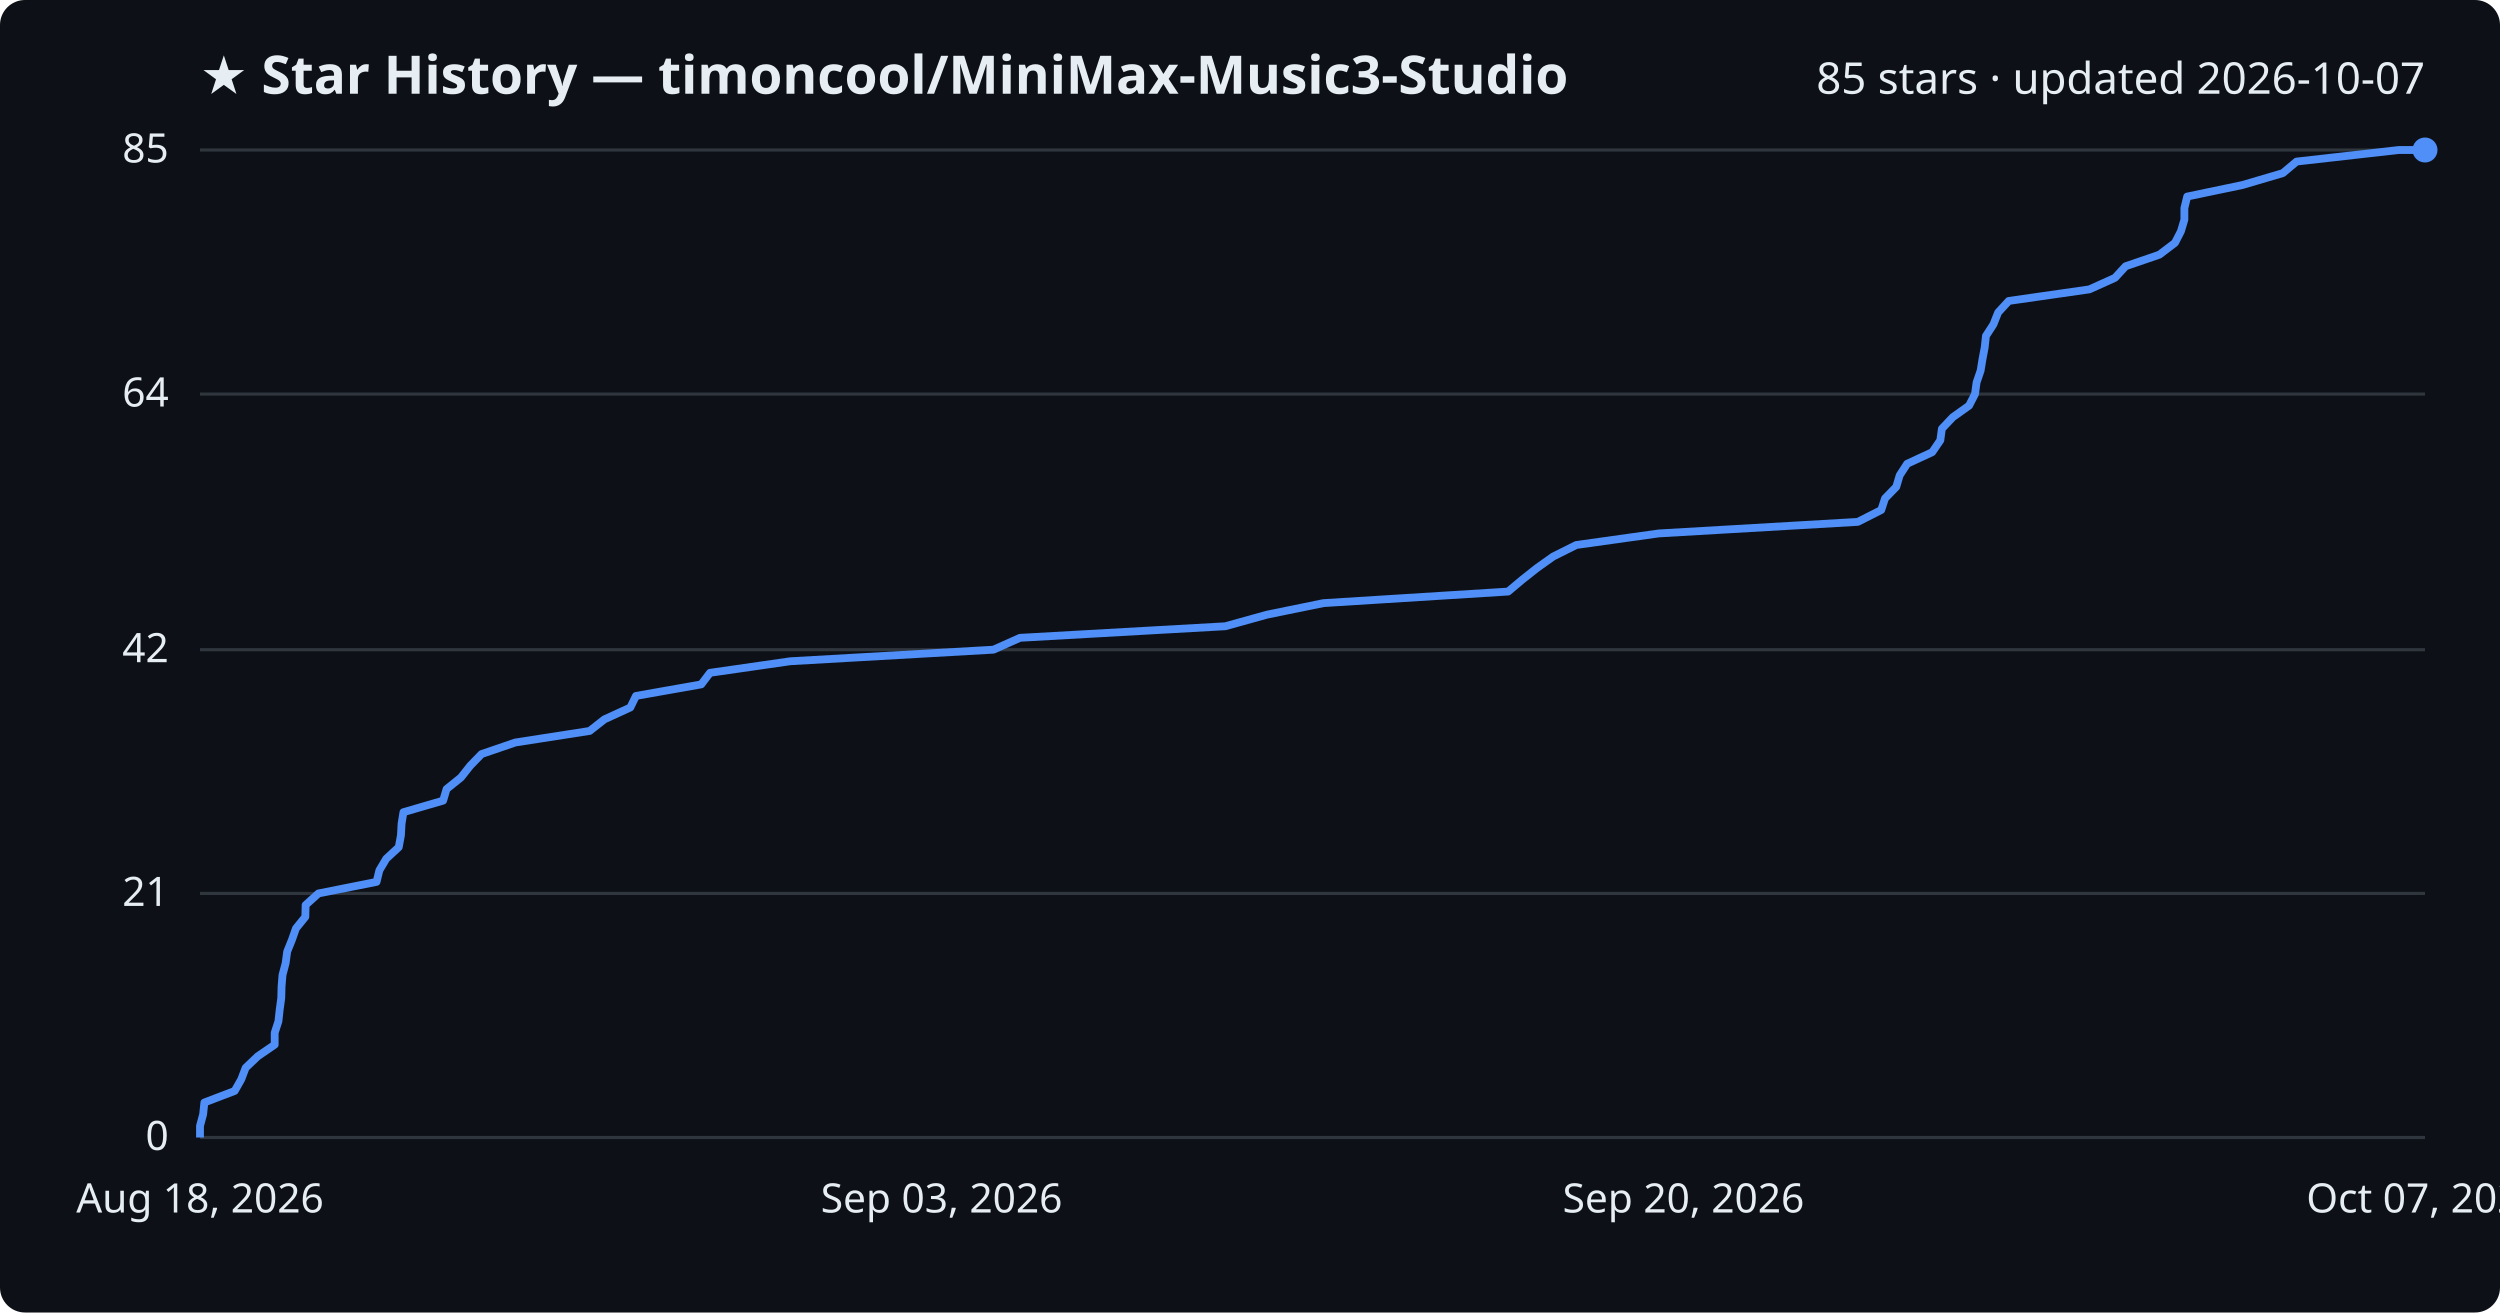
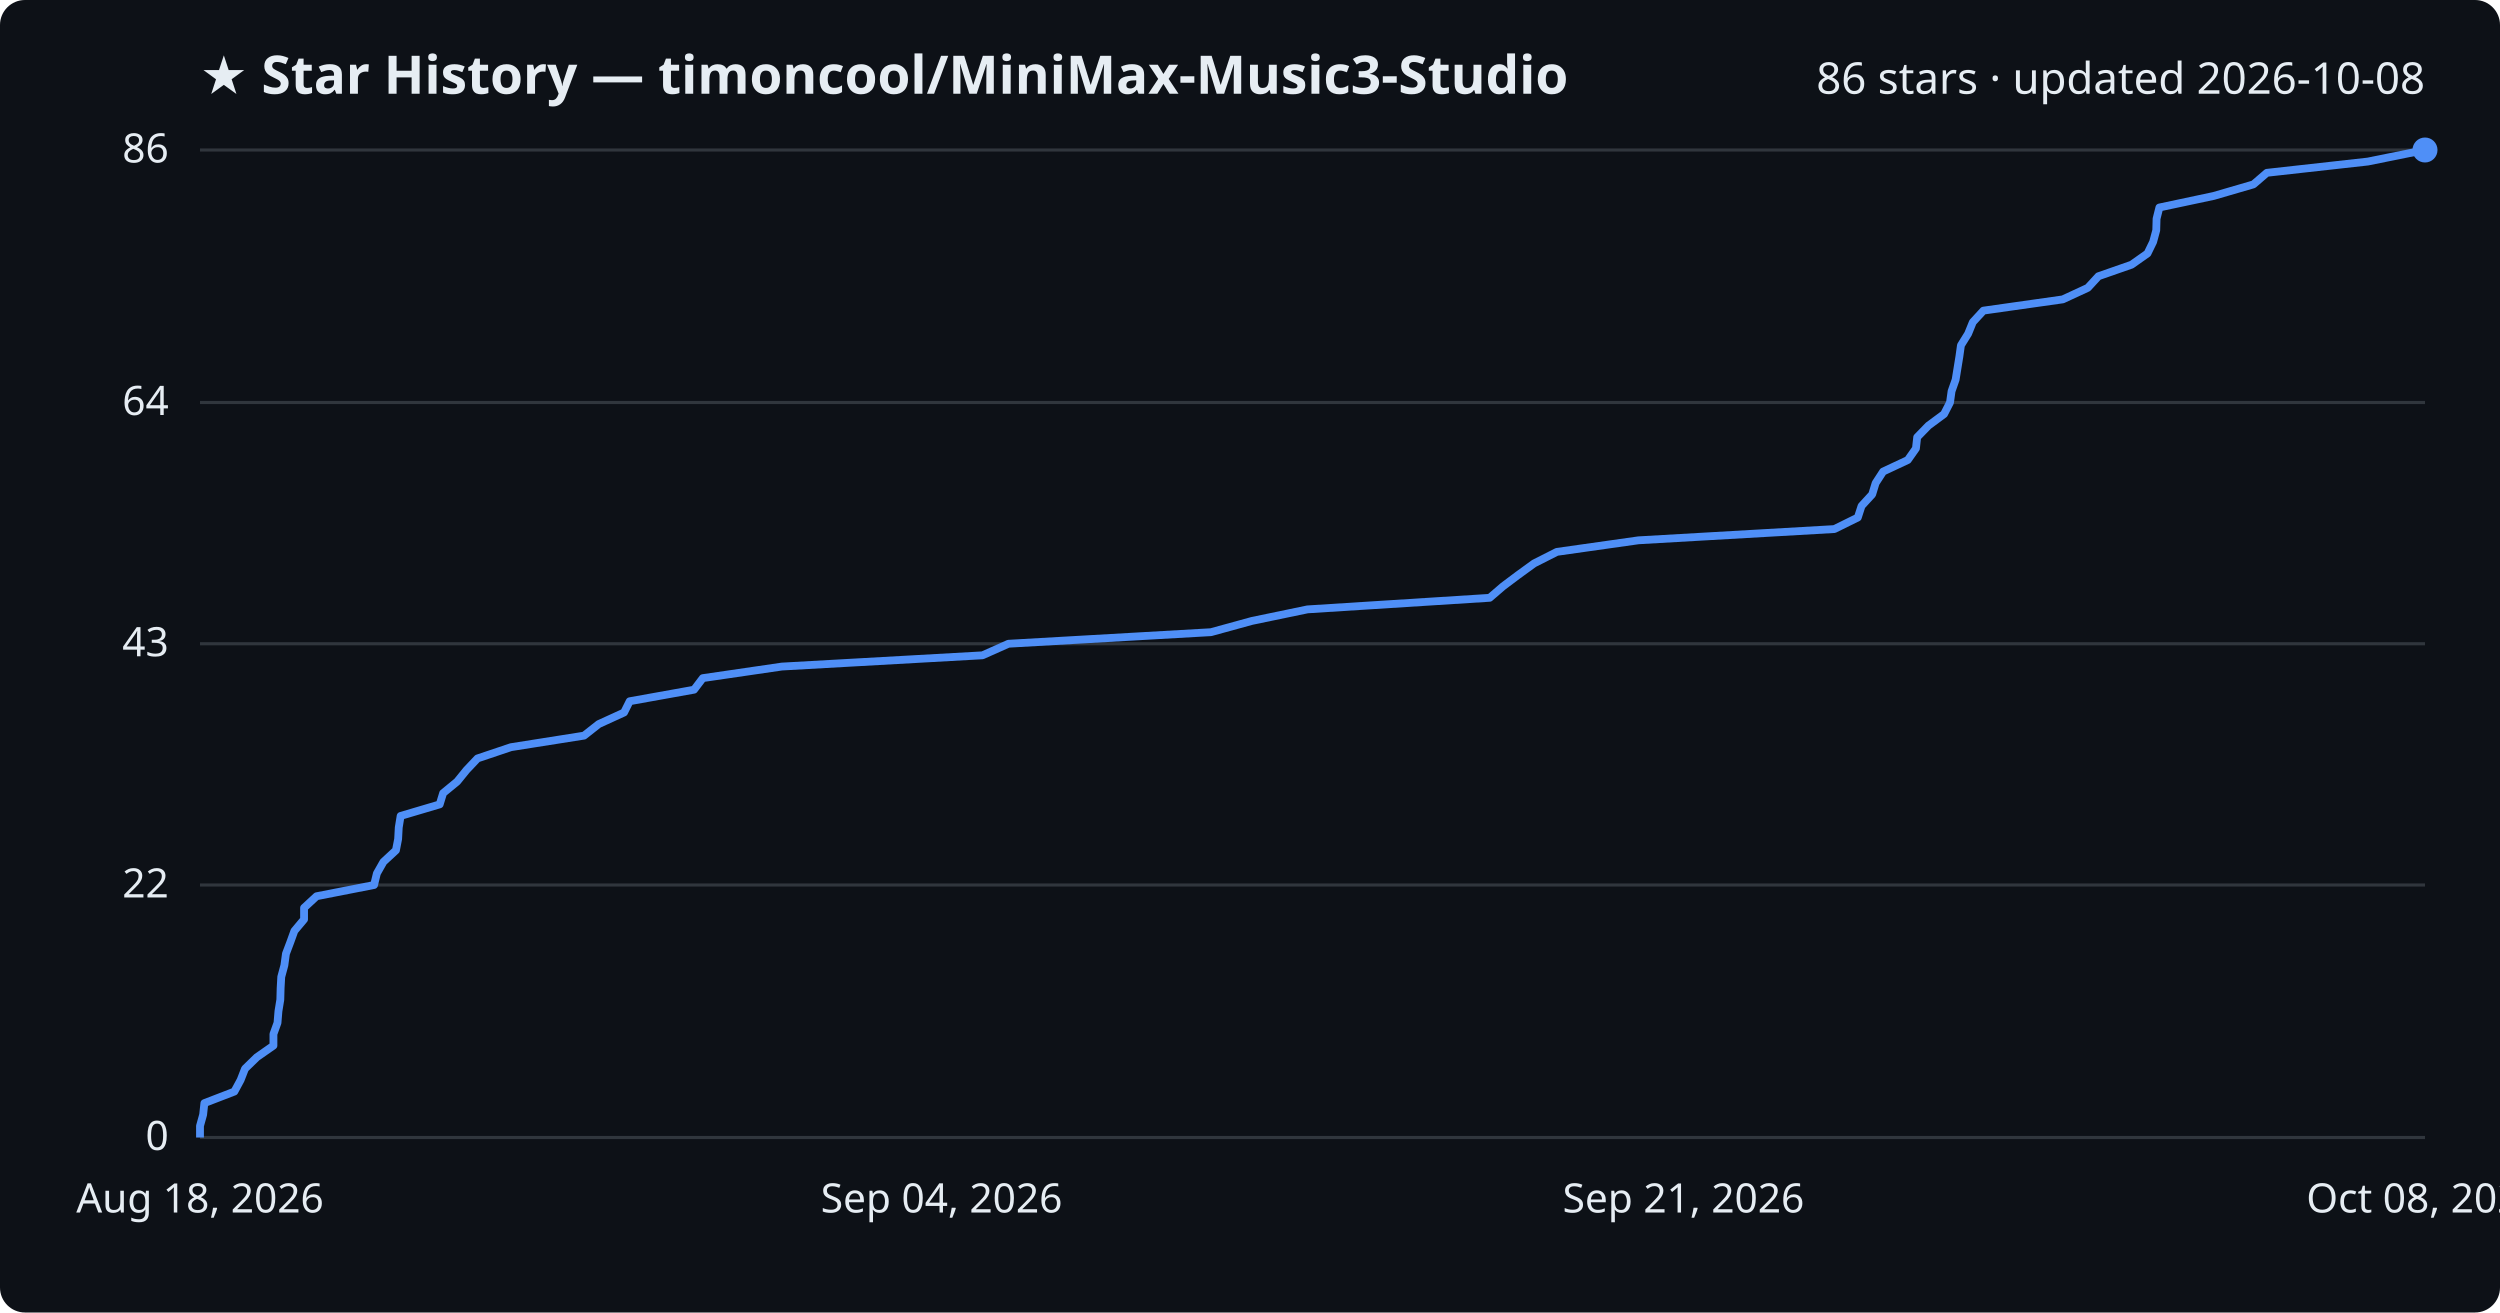
<svg xmlns="http://www.w3.org/2000/svg" viewBox="0 0 800 420" font-family="Segoe UI, sans-serif">
  <rect width="800" height="420" fill="#0d1117" rx="8" />
  <text x="64" y="30" fill="#e6edf3" font-size="17" font-weight="700">★ Star History — timoncool/MiniMax-Music3-Studio</text>
-   <text x="776" y="30" fill="#e6edf3" font-size="14" text-anchor="end">85 stars · updated 2026-10-07</text>
+   <text x="776" y="30" fill="#e6edf3" font-size="14" text-anchor="end">86 stars · updated 2026-10-08</text>
  <line x1="64" y1="364.0" x2="776" y2="364.0" stroke="#30363d" stroke-width="1" />
  <text x="54" y="368.0" fill="#e6edf3" font-size="13" text-anchor="end">0</text>
-   <line x1="64" y1="285.9" x2="776" y2="285.9" stroke="#30363d" stroke-width="1" />
-   <text x="54" y="289.9" fill="#e6edf3" font-size="13" text-anchor="end">21</text>
-   <line x1="64" y1="207.9" x2="776" y2="207.9" stroke="#30363d" stroke-width="1" />
-   <text x="54" y="211.9" fill="#e6edf3" font-size="13" text-anchor="end">42</text>
-   <line x1="64" y1="126.1" x2="776" y2="126.1" stroke="#30363d" stroke-width="1" />
-   <text x="54" y="130.1" fill="#e6edf3" font-size="13" text-anchor="end">64</text>
+   <line x1="64" y1="283.2" x2="776" y2="283.2" stroke="#30363d" stroke-width="1" />
+   <text x="54" y="287.2" fill="#e6edf3" font-size="13" text-anchor="end">22</text>
+   <line x1="64" y1="206.0" x2="776" y2="206.0" stroke="#30363d" stroke-width="1" />
+   <text x="54" y="210.0" fill="#e6edf3" font-size="13" text-anchor="end">43</text>
+   <line x1="64" y1="128.8" x2="776" y2="128.8" stroke="#30363d" stroke-width="1" />
+   <text x="54" y="132.8" fill="#e6edf3" font-size="13" text-anchor="end">64</text>
  <line x1="64" y1="48.0" x2="776" y2="48.0" stroke="#30363d" stroke-width="1" />
-   <text x="54" y="52.0" fill="#e6edf3" font-size="13" text-anchor="end">85</text>
-   <path d="M64.0,364.0 L64.0,360.3 L65.0,356.6 L65.4,352.8 L75.1,349.1 L77.2,345.4 L78.6,341.7 L82.5,338.0 L87.9,334.3 L87.9,330.5 L89.1,326.8 L89.5,323.1 L90.0,319.4 L90.1,315.7 L90.4,312.0 L91.4,308.2 L91.9,304.5 L93.4,300.8 L94.7,297.1 L97.7,293.4 L97.8,289.6 L101.9,285.9 L120.5,282.2 L121.4,278.5 L123.6,274.8 L127.6,271.1 L128.3,267.3 L128.5,263.6 L129.1,259.9 L141.8,256.2 L142.9,252.5 L147.5,248.8 L150.5,245.0 L154.1,241.3 L164.9,237.6 L188.7,233.9 L193.4,230.2 L201.7,226.4 L203.5,222.7 L224.4,219.0 L227.2,215.3 L252.9,211.6 L317.9,207.9 L326.4,204.1 L392.1,200.4 L405.4,196.7 L423.5,193.0 L482.6,189.3 L487.0,185.6 L491.8,181.8 L497.0,178.1 L504.4,174.4 L530.8,170.7 L594.5,167.0 L602.0,163.2 L603.2,159.5 L606.8,155.8 L607.9,152.1 L610.3,148.4 L618.3,144.7 L620.9,140.9 L621.4,137.2 L624.9,133.5 L630.1,129.8 L632.0,126.1 L632.5,122.4 L633.8,118.6 L634.4,114.9 L635.1,111.2 L635.5,107.5 L637.9,103.8 L639.4,100.0 L642.8,96.3 L668.6,92.6 L676.8,88.9 L680.2,85.2 L691.0,81.5 L696.0,77.7 L697.9,74.0 L699.0,70.3 L699.0,66.6 L699.9,62.9 L717.6,59.2 L730.5,55.4 L734.9,51.7 L767.6,48.0 L776.0,48.0" fill="none" stroke="#4f8ff7" stroke-width="2.5" stroke-linejoin="round" />
+   <text x="54" y="52.0" fill="#e6edf3" font-size="13" text-anchor="end">86</text>
+   <path d="M64.0,364.0 L64.0,360.3 L65.0,356.7 L65.4,353.0 L75.0,349.3 L77.0,345.6 L78.4,342.0 L82.2,338.3 L87.5,334.6 L87.5,330.9 L88.8,327.3 L89.1,323.6 L89.7,319.9 L89.8,316.2 L90.0,312.6 L91.0,308.9 L91.5,305.2 L92.9,301.5 L94.2,297.9 L97.3,294.2 L97.3,290.5 L101.3,286.8 L119.7,283.2 L120.6,279.5 L122.7,275.8 L126.7,272.1 L127.4,268.5 L127.6,264.8 L128.2,261.1 L140.7,257.4 L141.8,253.8 L146.3,250.1 L149.3,246.4 L152.8,242.7 L163.5,239.1 L186.9,235.4 L191.6,231.7 L199.7,228.0 L201.5,224.4 L222.1,220.7 L224.9,217.0 L250.2,213.3 L314.4,209.7 L322.7,206.0 L387.5,202.3 L400.6,198.7 L418.4,195.0 L476.7,191.3 L481.0,187.6 L485.8,184.0 L490.9,180.3 L498.2,176.6 L524.3,172.9 L587.0,169.3 L594.5,165.6 L595.7,161.9 L599.1,158.2 L600.2,154.6 L602.6,150.9 L610.5,147.2 L613.1,143.5 L613.5,139.9 L617.1,136.2 L622.1,132.5 L624.0,128.8 L624.5,125.2 L625.8,121.5 L626.4,117.8 L627.0,114.1 L627.5,110.5 L629.8,106.8 L631.3,103.1 L634.7,99.4 L660.1,95.8 L668.1,92.1 L671.5,88.4 L682.1,84.7 L687.2,81.1 L689.0,77.4 L690.0,73.7 L690.1,70.0 L691.0,66.4 L708.4,62.7 L721.1,59.0 L725.4,55.3 L757.7,51.7 L776.0,48.0 L776.0,48.0" fill="none" stroke="#4f8ff7" stroke-width="2.5" stroke-linejoin="round" />
  <circle cx="776.0" cy="48.0" r="4" fill="#4f8ff7" />
  <text x="64.0" y="388" fill="#e6edf3" font-size="13" text-anchor="middle">Aug 18, 2026</text>
-   <text x="301.3" y="388" fill="#e6edf3" font-size="13" text-anchor="middle">Sep 03, 2026</text>
-   <text x="538.7" y="388" fill="#e6edf3" font-size="13" text-anchor="middle">Sep 20, 2026</text>
-   <text x="776.0" y="388" fill="#e6edf3" font-size="13" text-anchor="middle">Oct 07, 2026</text>
+   <text x="301.3" y="388" fill="#e6edf3" font-size="13" text-anchor="middle">Sep 04, 2026</text>
+   <text x="538.7" y="388" fill="#e6edf3" font-size="13" text-anchor="middle">Sep 21, 2026</text>
+   <text x="776.0" y="388" fill="#e6edf3" font-size="13" text-anchor="middle">Oct 08, 2026</text>
</svg>
